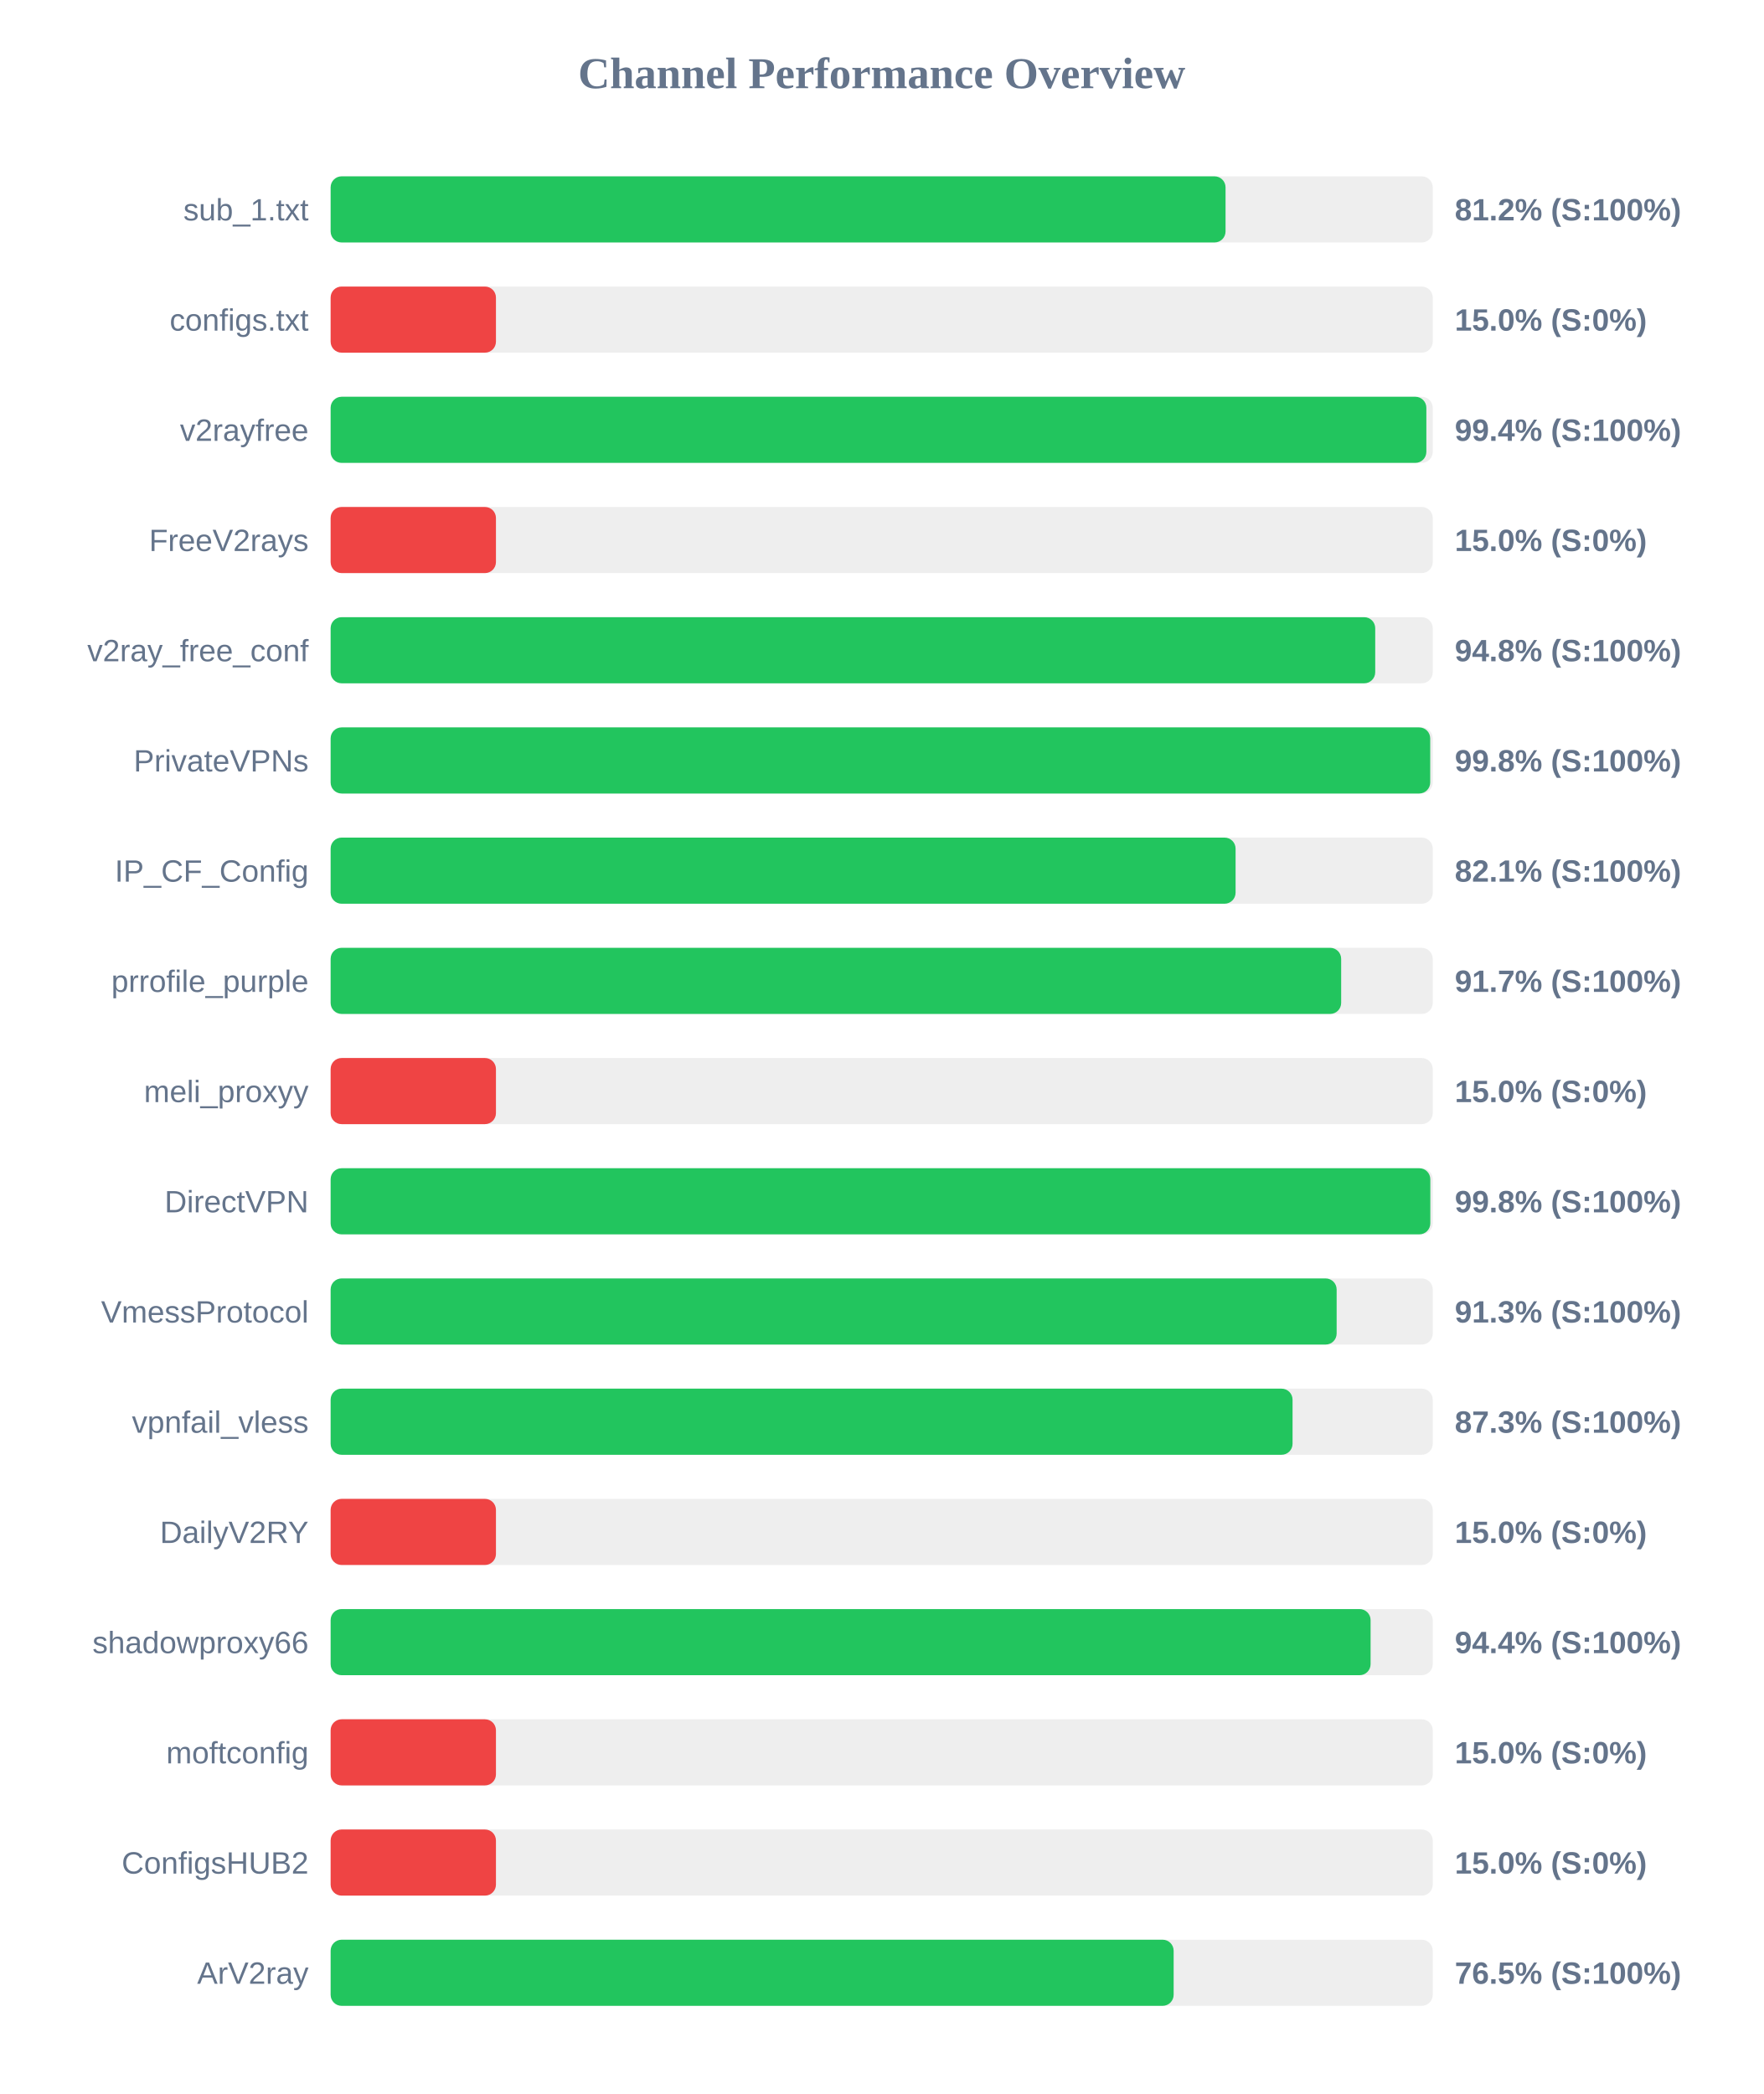
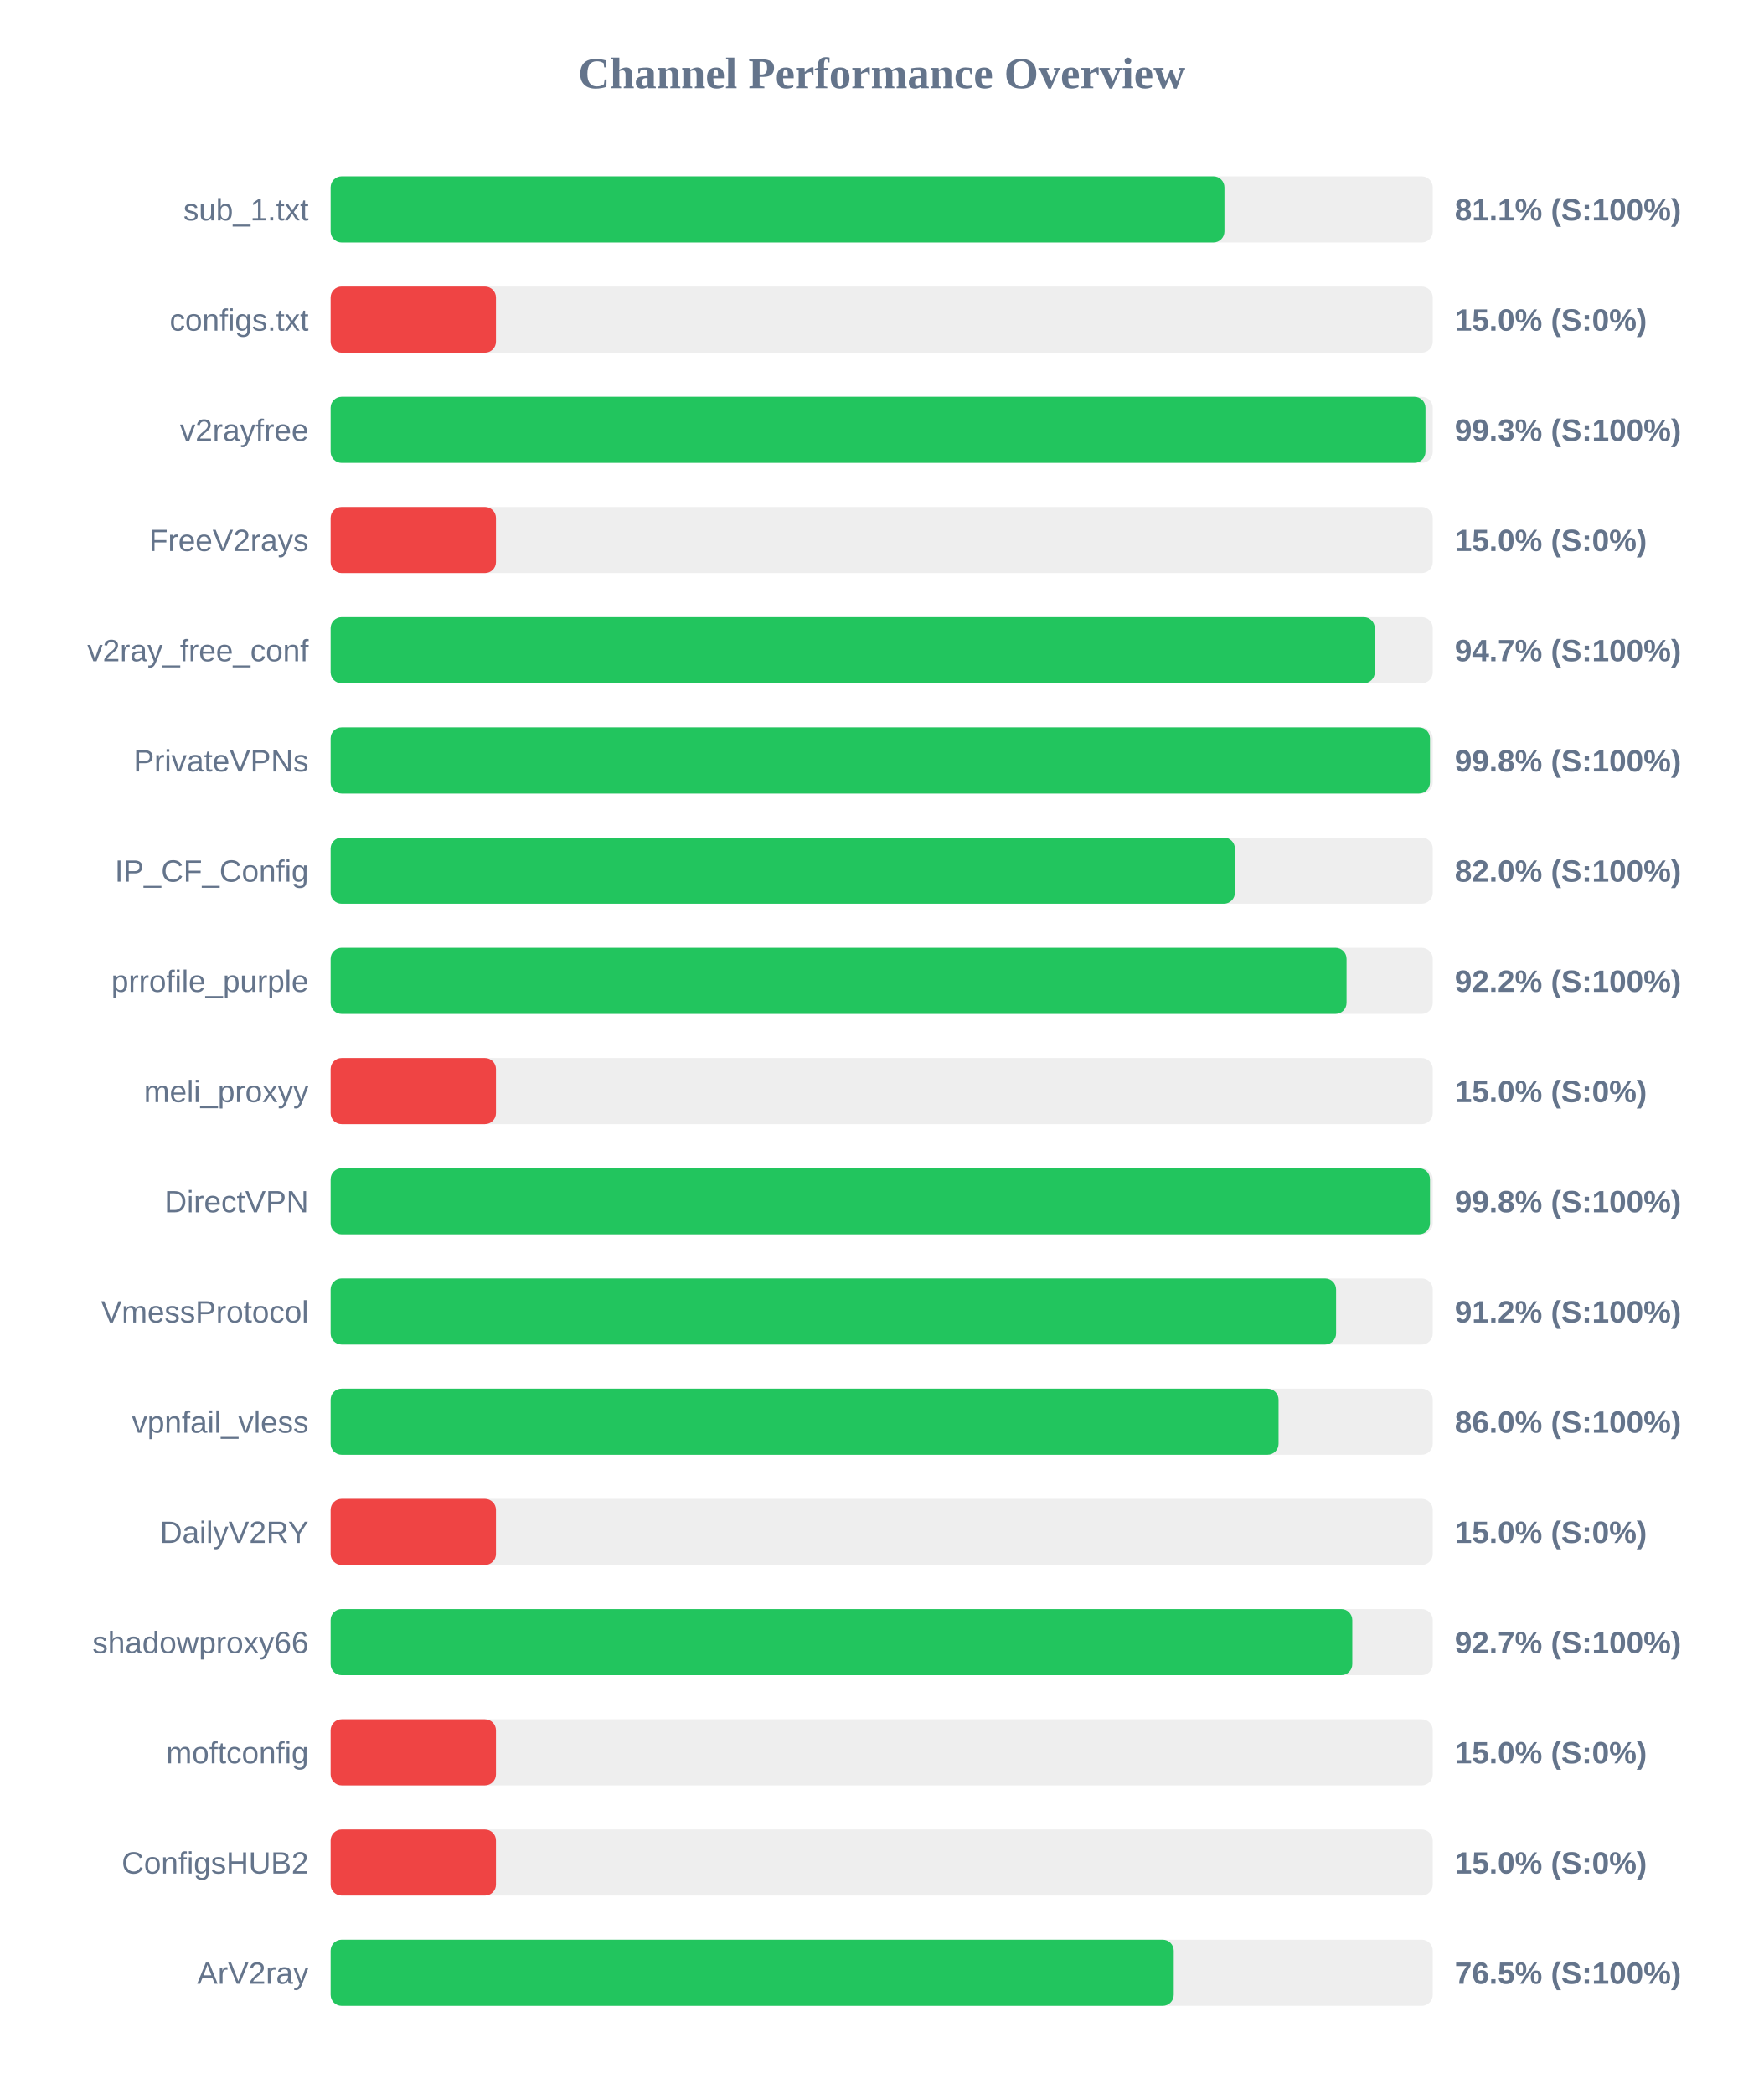
<svg xmlns="http://www.w3.org/2000/svg" width="800" height="950" version="1.1">
  <style>
        .row { font: 14px Arial; fill: #64748b; }
        .score { font: bold 14px Arial; fill: #64748b; }
    </style>
  <text x="400" y="40" text-anchor="middle" font-size="20px" font-weight="bold" fill="#64748b">Channel Performance Overview</text>
  <rect x="150" y="80" width="500" height="30" fill="#eee" rx="5" />
-   <rect x="150" y="80" width="406.0" height="30" fill="#22c55e" rx="5" />
+   <rect x="150" y="80" width="405.5" height="30" fill="#22c55e" rx="5" />
  <text x="140" y="100" text-anchor="end" class="row">sub_1.txt</text>
-   <text x="660" y="100" text-anchor="start" class="score">81.2% (S:100%)</text>
+   <text x="660" y="100" text-anchor="start" class="score">81.1% (S:100%)</text>
  <rect x="150" y="130" width="500" height="30" fill="#eee" rx="5" />
  <rect x="150" y="130" width="75.0" height="30" fill="#ef4444" rx="5" />
  <text x="140" y="150" text-anchor="end" class="row">configs.txt</text>
  <text x="660" y="150" text-anchor="start" class="score">15.0% (S:0%)</text>
  <rect x="150" y="180" width="500" height="30" fill="#eee" rx="5" />
-   <rect x="150" y="180" width="497.1" height="30" fill="#22c55e" rx="5" />
+   <rect x="150" y="180" width="496.7" height="30" fill="#22c55e" rx="5" />
  <text x="140" y="200" text-anchor="end" class="row">v2rayfree</text>
-   <text x="660" y="200" text-anchor="start" class="score">99.4% (S:100%)</text>
+   <text x="660" y="200" text-anchor="start" class="score">99.3% (S:100%)</text>
  <rect x="150" y="230" width="500" height="30" fill="#eee" rx="5" />
  <rect x="150" y="230" width="75.0" height="30" fill="#ef4444" rx="5" />
  <text x="140" y="250" text-anchor="end" class="row">FreeV2rays</text>
  <text x="660" y="250" text-anchor="start" class="score">15.0% (S:0%)</text>
  <rect x="150" y="280" width="500" height="30" fill="#eee" rx="5" />
-   <rect x="150" y="280" width="473.9" height="30" fill="#22c55e" rx="5" />
+   <rect x="150" y="280" width="473.7" height="30" fill="#22c55e" rx="5" />
  <text x="140" y="300" text-anchor="end" class="row">v2ray_free_conf</text>
-   <text x="660" y="300" text-anchor="start" class="score">94.8% (S:100%)</text>
+   <text x="660" y="300" text-anchor="start" class="score">94.7% (S:100%)</text>
  <rect x="150" y="330" width="500" height="30" fill="#eee" rx="5" />
-   <rect x="150" y="330" width="498.85" height="30" fill="#22c55e" rx="5" />
+   <rect x="150" y="330" width="498.75" height="30" fill="#22c55e" rx="5" />
  <text x="140" y="350" text-anchor="end" class="row">PrivateVPNs</text>
  <text x="660" y="350" text-anchor="start" class="score">99.8% (S:100%)</text>
  <rect x="150" y="380" width="500" height="30" fill="#eee" rx="5" />
-   <rect x="150" y="380" width="410.55" height="30" fill="#22c55e" rx="5" />
+   <rect x="150" y="380" width="410.25" height="30" fill="#22c55e" rx="5" />
  <text x="140" y="400" text-anchor="end" class="row">IP_CF_Config</text>
-   <text x="660" y="400" text-anchor="start" class="score">82.1% (S:100%)</text>
+   <text x="660" y="400" text-anchor="start" class="score">82.0% (S:100%)</text>
  <rect x="150" y="430" width="500" height="30" fill="#eee" rx="5" />
-   <rect x="150" y="430" width="458.45" height="30" fill="#22c55e" rx="5" />
+   <rect x="150" y="430" width="460.9" height="30" fill="#22c55e" rx="5" />
  <text x="140" y="450" text-anchor="end" class="row">prrofile_purple</text>
-   <text x="660" y="450" text-anchor="start" class="score">91.7% (S:100%)</text>
+   <text x="660" y="450" text-anchor="start" class="score">92.2% (S:100%)</text>
  <rect x="150" y="480" width="500" height="30" fill="#eee" rx="5" />
  <rect x="150" y="480" width="75.0" height="30" fill="#ef4444" rx="5" />
  <text x="140" y="500" text-anchor="end" class="row">meli_proxyy</text>
  <text x="660" y="500" text-anchor="start" class="score">15.0% (S:0%)</text>
  <rect x="150" y="530" width="500" height="30" fill="#eee" rx="5" />
-   <rect x="150" y="530" width="498.9" height="30" fill="#22c55e" rx="5" />
+   <rect x="150" y="530" width="498.75" height="30" fill="#22c55e" rx="5" />
  <text x="140" y="550" text-anchor="end" class="row">DirectVPN</text>
  <text x="660" y="550" text-anchor="start" class="score">99.8% (S:100%)</text>
  <rect x="150" y="580" width="500" height="30" fill="#eee" rx="5" />
-   <rect x="150" y="580" width="456.4" height="30" fill="#22c55e" rx="5" />
+   <rect x="150" y="580" width="456.15" height="30" fill="#22c55e" rx="5" />
  <text x="140" y="600" text-anchor="end" class="row">VmessProtocol</text>
-   <text x="660" y="600" text-anchor="start" class="score">91.3% (S:100%)</text>
+   <text x="660" y="600" text-anchor="start" class="score">91.2% (S:100%)</text>
  <rect x="150" y="630" width="500" height="30" fill="#eee" rx="5" />
-   <rect x="150" y="630" width="436.4" height="30" fill="#22c55e" rx="5" />
+   <rect x="150" y="630" width="430.05" height="30" fill="#22c55e" rx="5" />
  <text x="140" y="650" text-anchor="end" class="row">vpnfail_vless</text>
-   <text x="660" y="650" text-anchor="start" class="score">87.3% (S:100%)</text>
+   <text x="660" y="650" text-anchor="start" class="score">86.0% (S:100%)</text>
  <rect x="150" y="680" width="500" height="30" fill="#eee" rx="5" />
  <rect x="150" y="680" width="75.0" height="30" fill="#ef4444" rx="5" />
  <text x="140" y="700" text-anchor="end" class="row">DailyV2RY</text>
  <text x="660" y="700" text-anchor="start" class="score">15.0% (S:0%)</text>
  <rect x="150" y="730" width="500" height="30" fill="#eee" rx="5" />
-   <rect x="150" y="730" width="471.8" height="30" fill="#22c55e" rx="5" />
+   <rect x="150" y="730" width="463.5" height="30" fill="#22c55e" rx="5" />
  <text x="140" y="750" text-anchor="end" class="row">shadowproxy66</text>
-   <text x="660" y="750" text-anchor="start" class="score">94.4% (S:100%)</text>
+   <text x="660" y="750" text-anchor="start" class="score">92.7% (S:100%)</text>
  <rect x="150" y="780" width="500" height="30" fill="#eee" rx="5" />
  <rect x="150" y="780" width="75.0" height="30" fill="#ef4444" rx="5" />
  <text x="140" y="800" text-anchor="end" class="row">moftconfig</text>
  <text x="660" y="800" text-anchor="start" class="score">15.0% (S:0%)</text>
  <rect x="150" y="830" width="500" height="30" fill="#eee" rx="5" />
  <rect x="150" y="830" width="75.0" height="30" fill="#ef4444" rx="5" />
  <text x="140" y="850" text-anchor="end" class="row">ConfigsHUB2</text>
  <text x="660" y="850" text-anchor="start" class="score">15.0% (S:0%)</text>
  <rect x="150" y="880" width="500" height="30" fill="#eee" rx="5" />
-   <rect x="150" y="880" width="382.45" height="30" fill="#22c55e" rx="5" />
+   <rect x="150" y="880" width="382.5" height="30" fill="#22c55e" rx="5" />
  <text x="140" y="900" text-anchor="end" class="row">ArV2ray</text>
  <text x="660" y="900" text-anchor="start" class="score">76.5% (S:100%)</text>
</svg>
